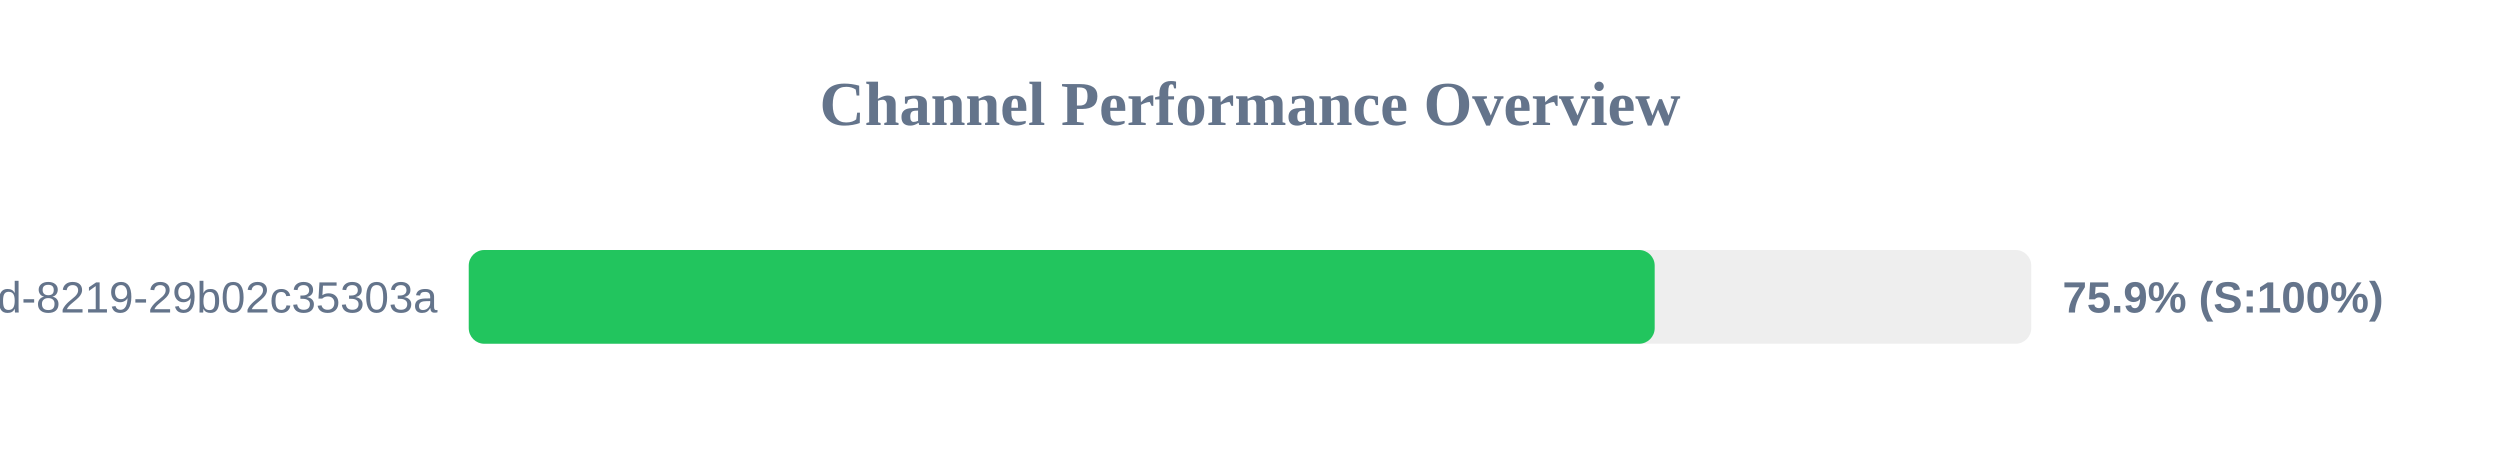
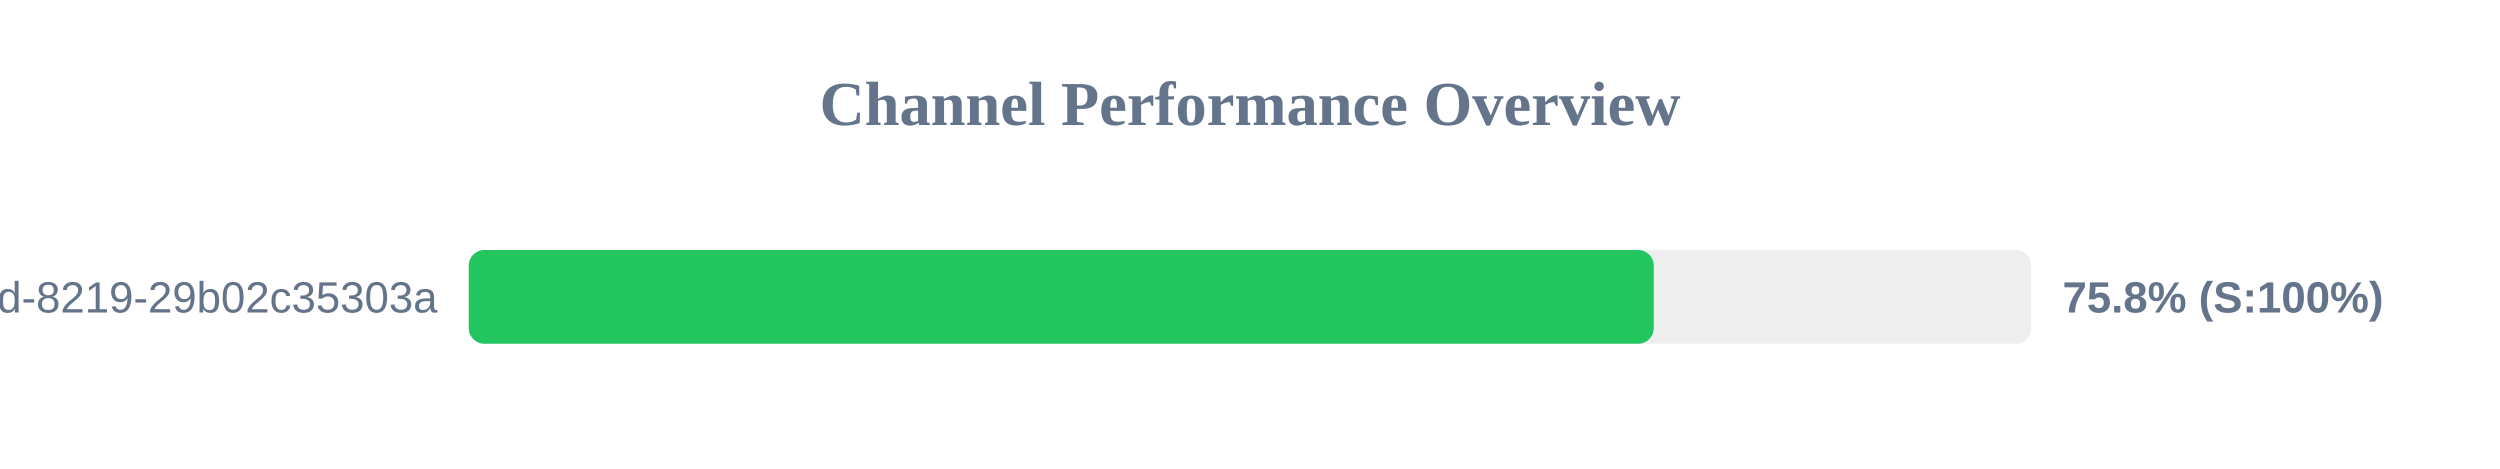
<svg xmlns="http://www.w3.org/2000/svg" width="800" height="150" version="1.1">
  <style>
        .row { font: 14px Arial; fill: #64748b; }
        .score { font: bold 14px Arial; fill: #64748b; }
    </style>
  <text x="400" y="40" text-anchor="middle" font-size="20px" font-weight="bold" fill="#64748b">Channel Performance Overview</text>
  <rect x="150" y="80" width="500" height="30" fill="#eee" rx="5" />
-   <rect x="150" y="80" width="379.5" height="30" fill="#22c55e" rx="5" />
+   <rect x="150" y="80" width="379.2" height="30" fill="#22c55e" rx="5" />
  <text x="140" y="100" text-anchor="end" class="row">?uuid=5eaa121d-4362-444d-8219-29b02c35303a</text>
-   <text x="660" y="100" text-anchor="start" class="score">75.9% (S:100%)</text>
+   <text x="660" y="100" text-anchor="start" class="score">75.8% (S:100%)</text>
</svg>
